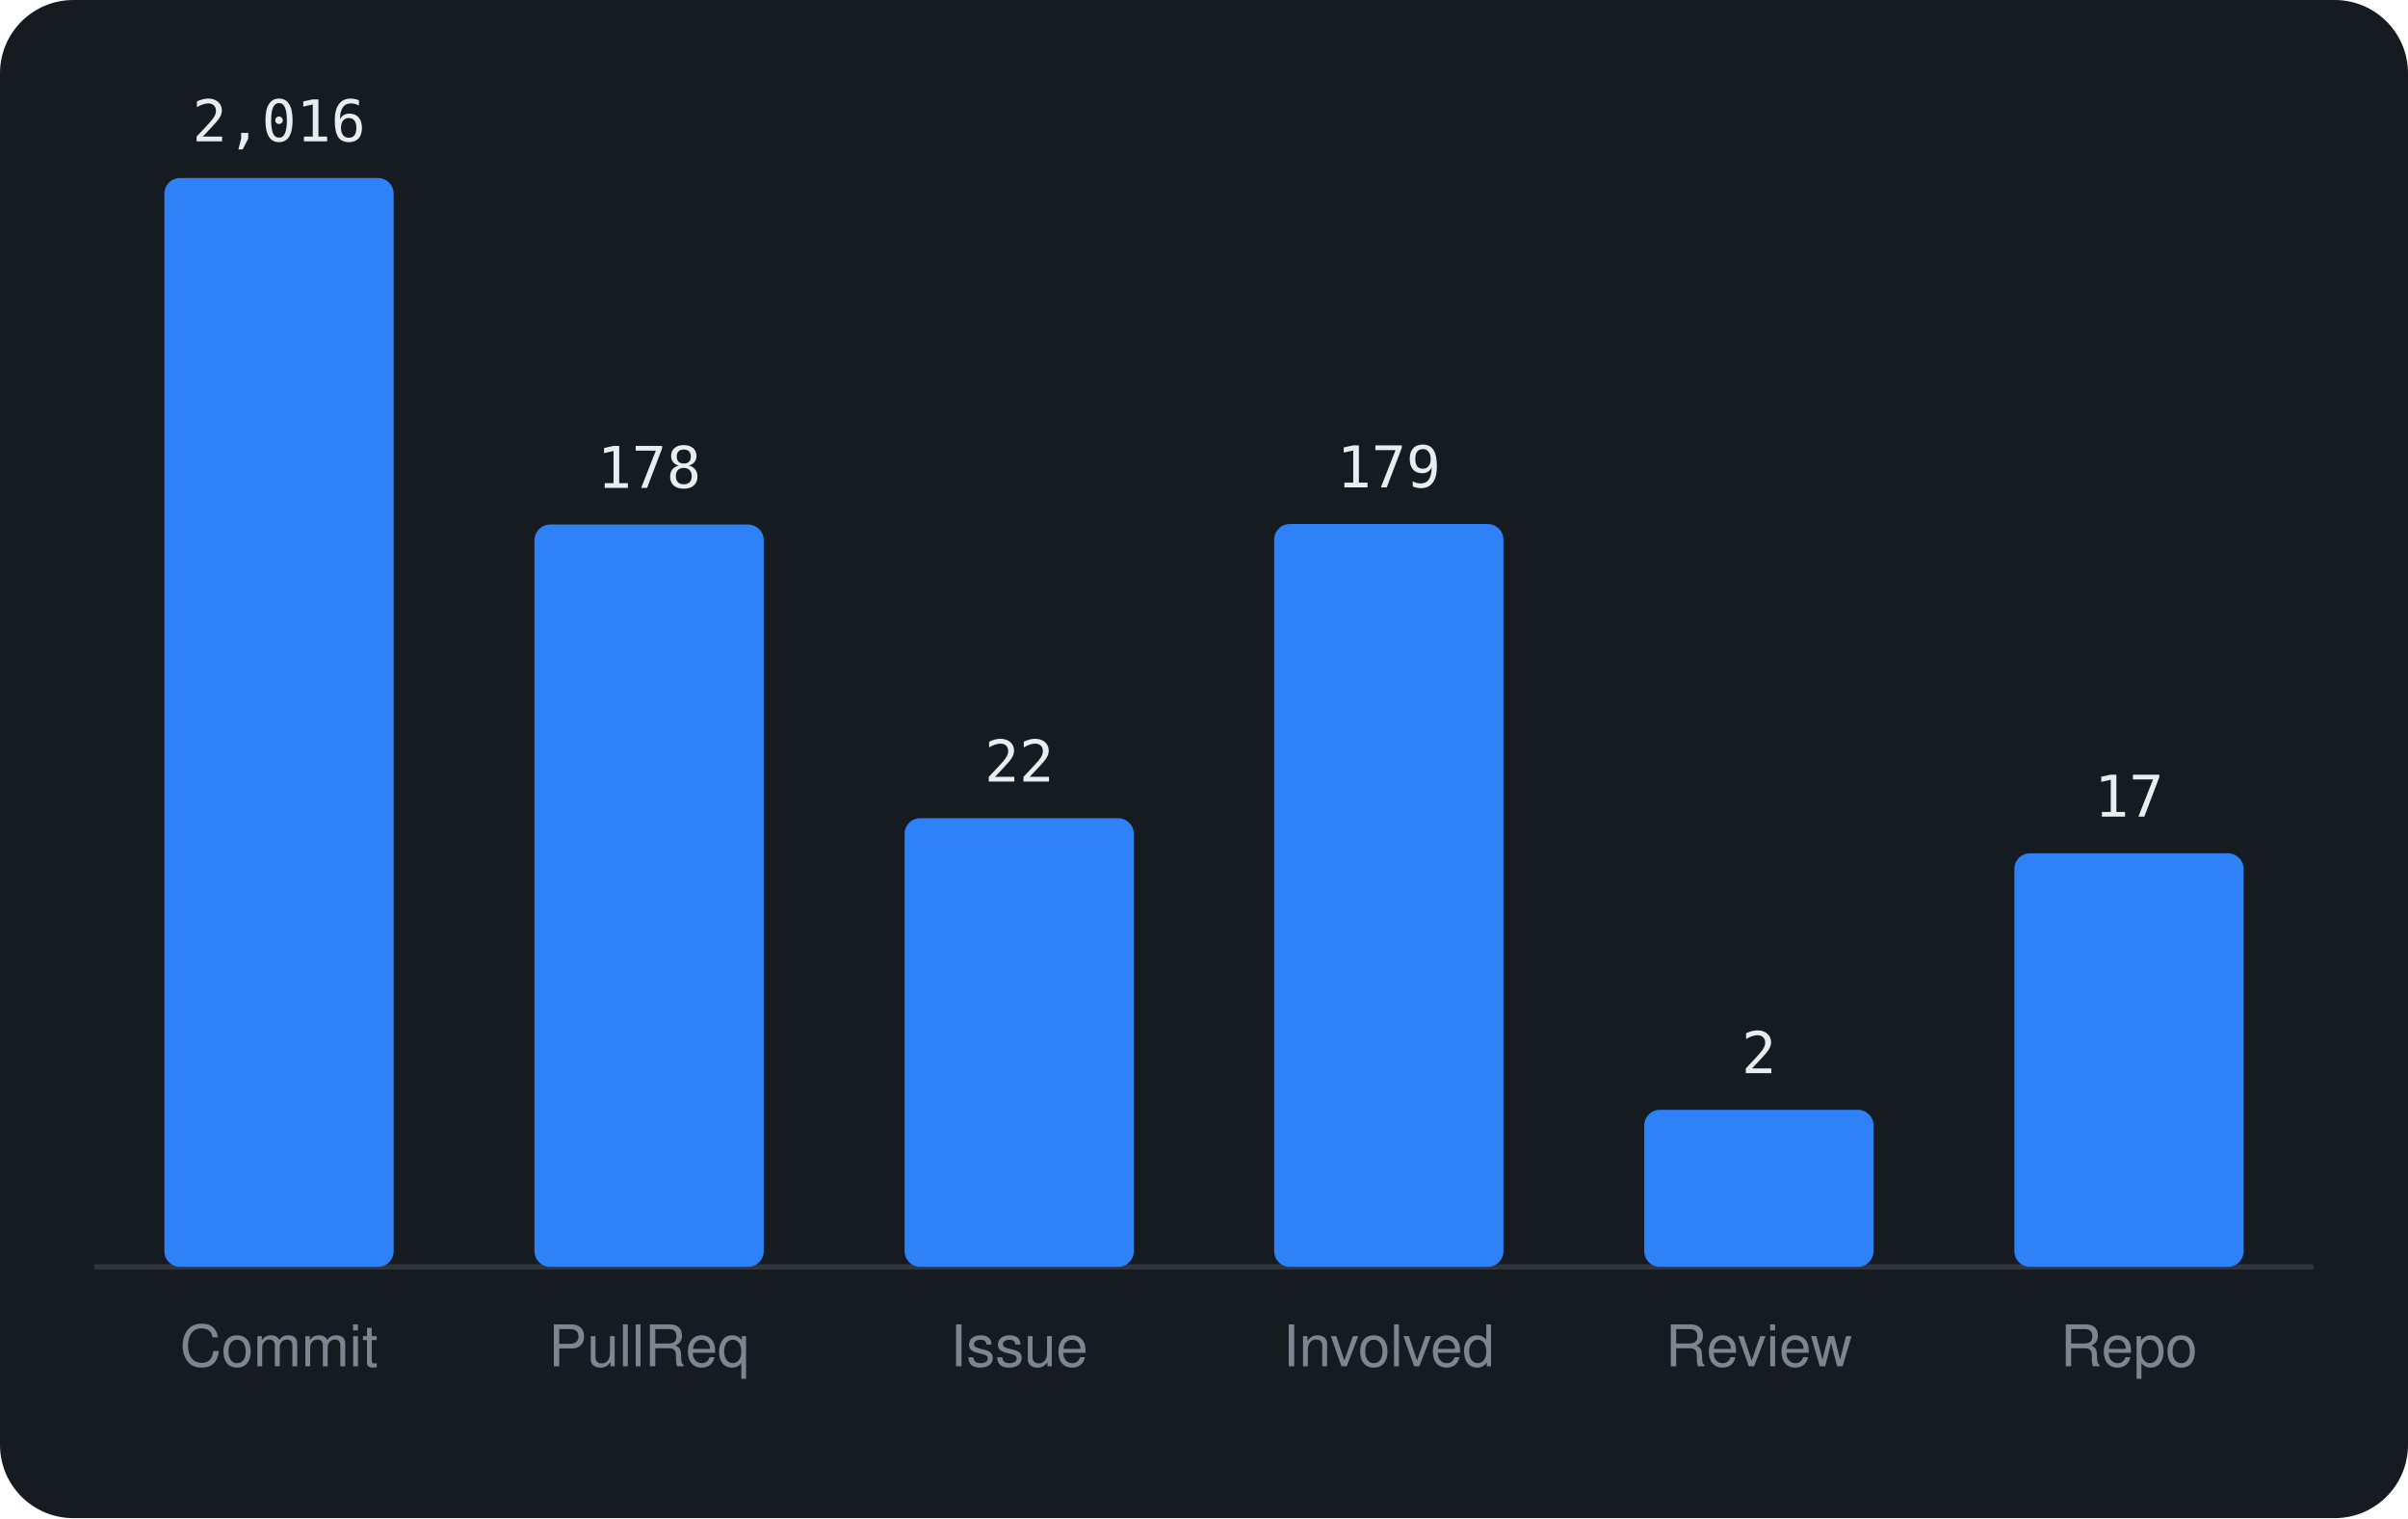
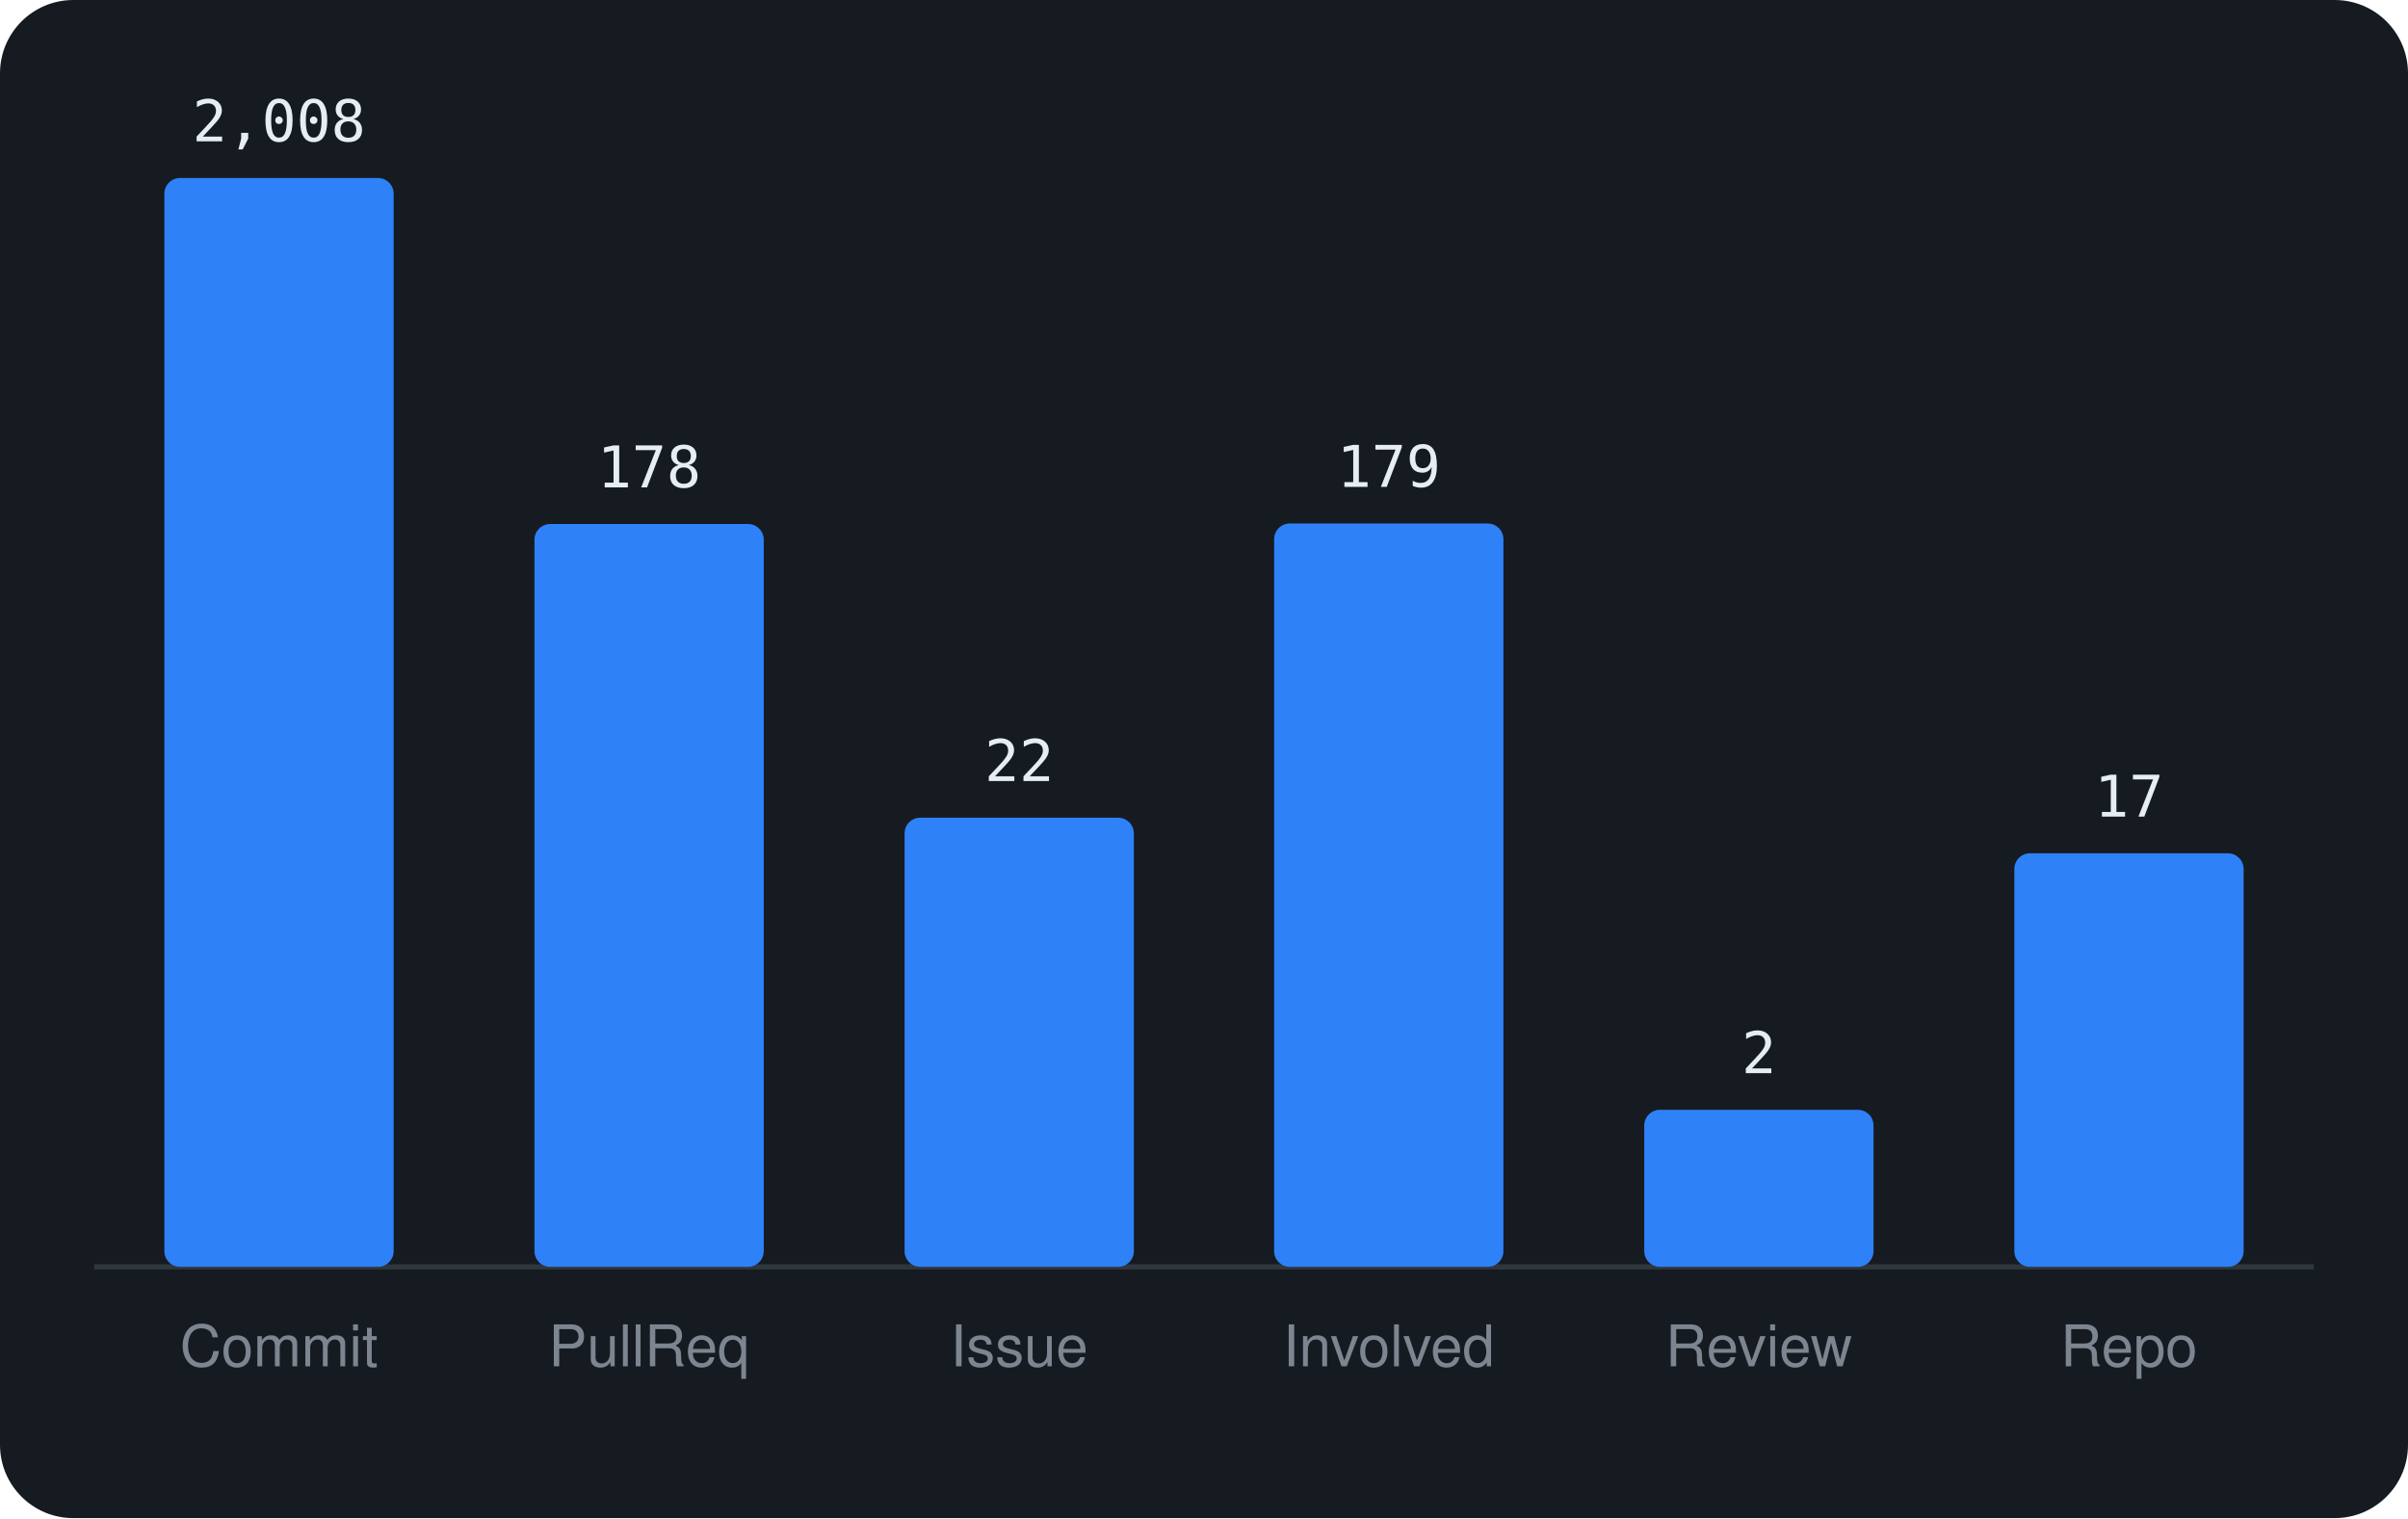
<svg xmlns="http://www.w3.org/2000/svg" viewBox="0 0 460 290" width="460" height="290" font-family="-apple-system,BlinkMacSystemFont,'Segoe UI',Helvetica,Arial,sans-serif">
  <rect width="460" height="290" rx="14" fill="#161b22" />
  <line x1="18" y1="242" x2="442" y2="242" stroke="#30363d" />
  <rect x="31.4" y="34.0" width="43.8" height="208.0" rx="3" fill="#2f81f7" />
-   <text x="53.3" y="27.0" text-anchor="middle" font-size="11" font-family="monospace" fill="#e6edf3">2,016</text>
+   <text x="53.3" y="27.0" text-anchor="middle" font-size="11" font-family="monospace" fill="#e6edf3">2,008</text>
  <text x="53.3" y="261" text-anchor="middle" font-size="11" fill="#7d8590">Commit</text>
-   <rect x="102.1" y="100.2" width="43.8" height="141.8" rx="3" fill="#2f81f7" />
-   <text x="124.0" y="93.2" text-anchor="middle" font-size="11" font-family="monospace" fill="#e6edf3">178</text>
+   <rect x="102.1" y="100.1" width="43.8" height="141.9" rx="3" fill="#2f81f7" />
+   <text x="124.0" y="93.1" text-anchor="middle" font-size="11" font-family="monospace" fill="#e6edf3">178</text>
  <text x="124.0" y="261" text-anchor="middle" font-size="11" fill="#7d8590">PullReq</text>
-   <rect x="172.8" y="156.3" width="43.8" height="85.7" rx="3" fill="#2f81f7" />
-   <text x="194.7" y="149.3" text-anchor="middle" font-size="11" font-family="monospace" fill="#e6edf3">22</text>
+   <rect x="172.8" y="156.2" width="43.8" height="85.8" rx="3" fill="#2f81f7" />
+   <text x="194.7" y="149.2" text-anchor="middle" font-size="11" font-family="monospace" fill="#e6edf3">22</text>
  <text x="194.7" y="261" text-anchor="middle" font-size="11" fill="#7d8590">Issue</text>
-   <rect x="243.4" y="100.1" width="43.8" height="141.9" rx="3" fill="#2f81f7" />
-   <text x="265.3" y="93.1" text-anchor="middle" font-size="11" font-family="monospace" fill="#e6edf3">179</text>
+   <rect x="243.4" y="100.0" width="43.8" height="142.0" rx="3" fill="#2f81f7" />
+   <text x="265.3" y="93.0" text-anchor="middle" font-size="11" font-family="monospace" fill="#e6edf3">179</text>
  <text x="265.3" y="261" text-anchor="middle" font-size="11" fill="#7d8590">Involved</text>
  <rect x="314.1" y="212.0" width="43.8" height="30.0" rx="3" fill="#2f81f7" />
  <text x="336.0" y="205.0" text-anchor="middle" font-size="11" font-family="monospace" fill="#e6edf3">2</text>
  <text x="336.0" y="261" text-anchor="middle" font-size="11" fill="#7d8590">Review</text>
  <rect x="384.8" y="163.0" width="43.8" height="79.0" rx="3" fill="#2f81f7" />
  <text x="406.7" y="156.0" text-anchor="middle" font-size="11" font-family="monospace" fill="#e6edf3">17</text>
  <text x="406.7" y="261" text-anchor="middle" font-size="11" fill="#7d8590">Repo</text>
</svg>
